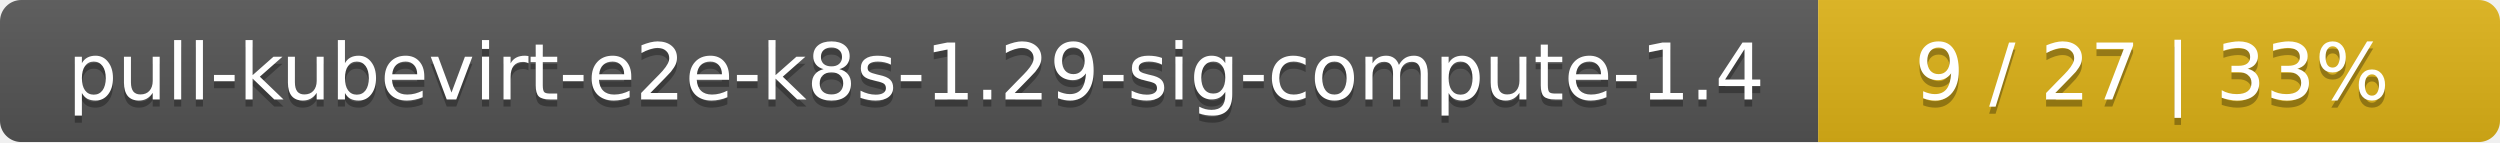
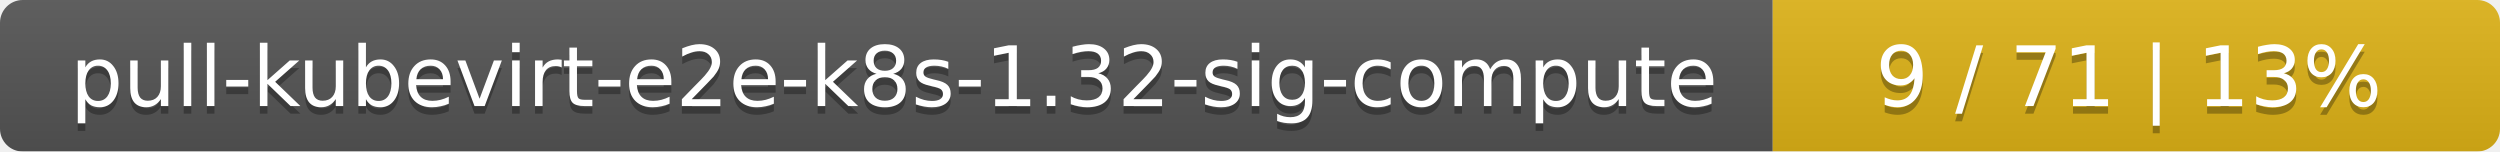
- <svg xmlns="http://www.w3.org/2000/svg" width="352" height="20">
+ <svg xmlns="http://www.w3.org/2000/svg" width="330" height="20">
  <linearGradient id="smooth" x2="0" y2="100%">
    <stop offset="0" stop-color="#bbb" stop-opacity=".1" />
    <stop offset="1" stop-opacity=".1" />
  </linearGradient>
  <mask id="round">
-     <rect width="352" height="20" rx="3" fill="#fff" />
+     <rect width="330" height="20" rx="3" fill="#fff" />
  </mask>
  <g mask="url(#round)">
-     <rect width="256" height="20" fill="#555" />
-     <rect x="256" width="96" height="20" fill="#dfb317" />
-     <rect width="352" height="20" fill="url(#smooth)" />
+     <rect width="234" height="20" fill="#555" />
+     <rect x="234" width="96" height="20" fill="#dfb317" />
+     <rect width="330" height="20" fill="url(#smooth)" />
  </g>
  <g fill="#fff" text-anchor="middle" font-family="DejaVu Sans,Verdana,Geneva,sans-serif" font-size="11">
-     <text x="129" y="15" fill="#010101" fill-opacity=".3">pull-kubevirt-e2e-k8s-1.29-sig-compute-1.4</text>
-     <text x="129" y="14">pull-kubevirt-e2e-k8s-1.29-sig-compute-1.4</text>
-     <text x="303" y="15" fill="#010101" fill-opacity=".3">9 / 27    |    33%</text>
-     <text x="303" y="14">9 / 27    |    33%</text>
+     <text x="118" y="15" fill="#010101" fill-opacity=".3">pull-kubevirt-e2e-k8s-1.32-sig-compute</text>
+     <text x="118" y="14">pull-kubevirt-e2e-k8s-1.32-sig-compute</text>
+     <text x="281" y="15" fill="#010101" fill-opacity=".3">9 / 71    |    13%</text>
+     <text x="281" y="14">9 / 71    |    13%</text>
  </g>
</svg>
